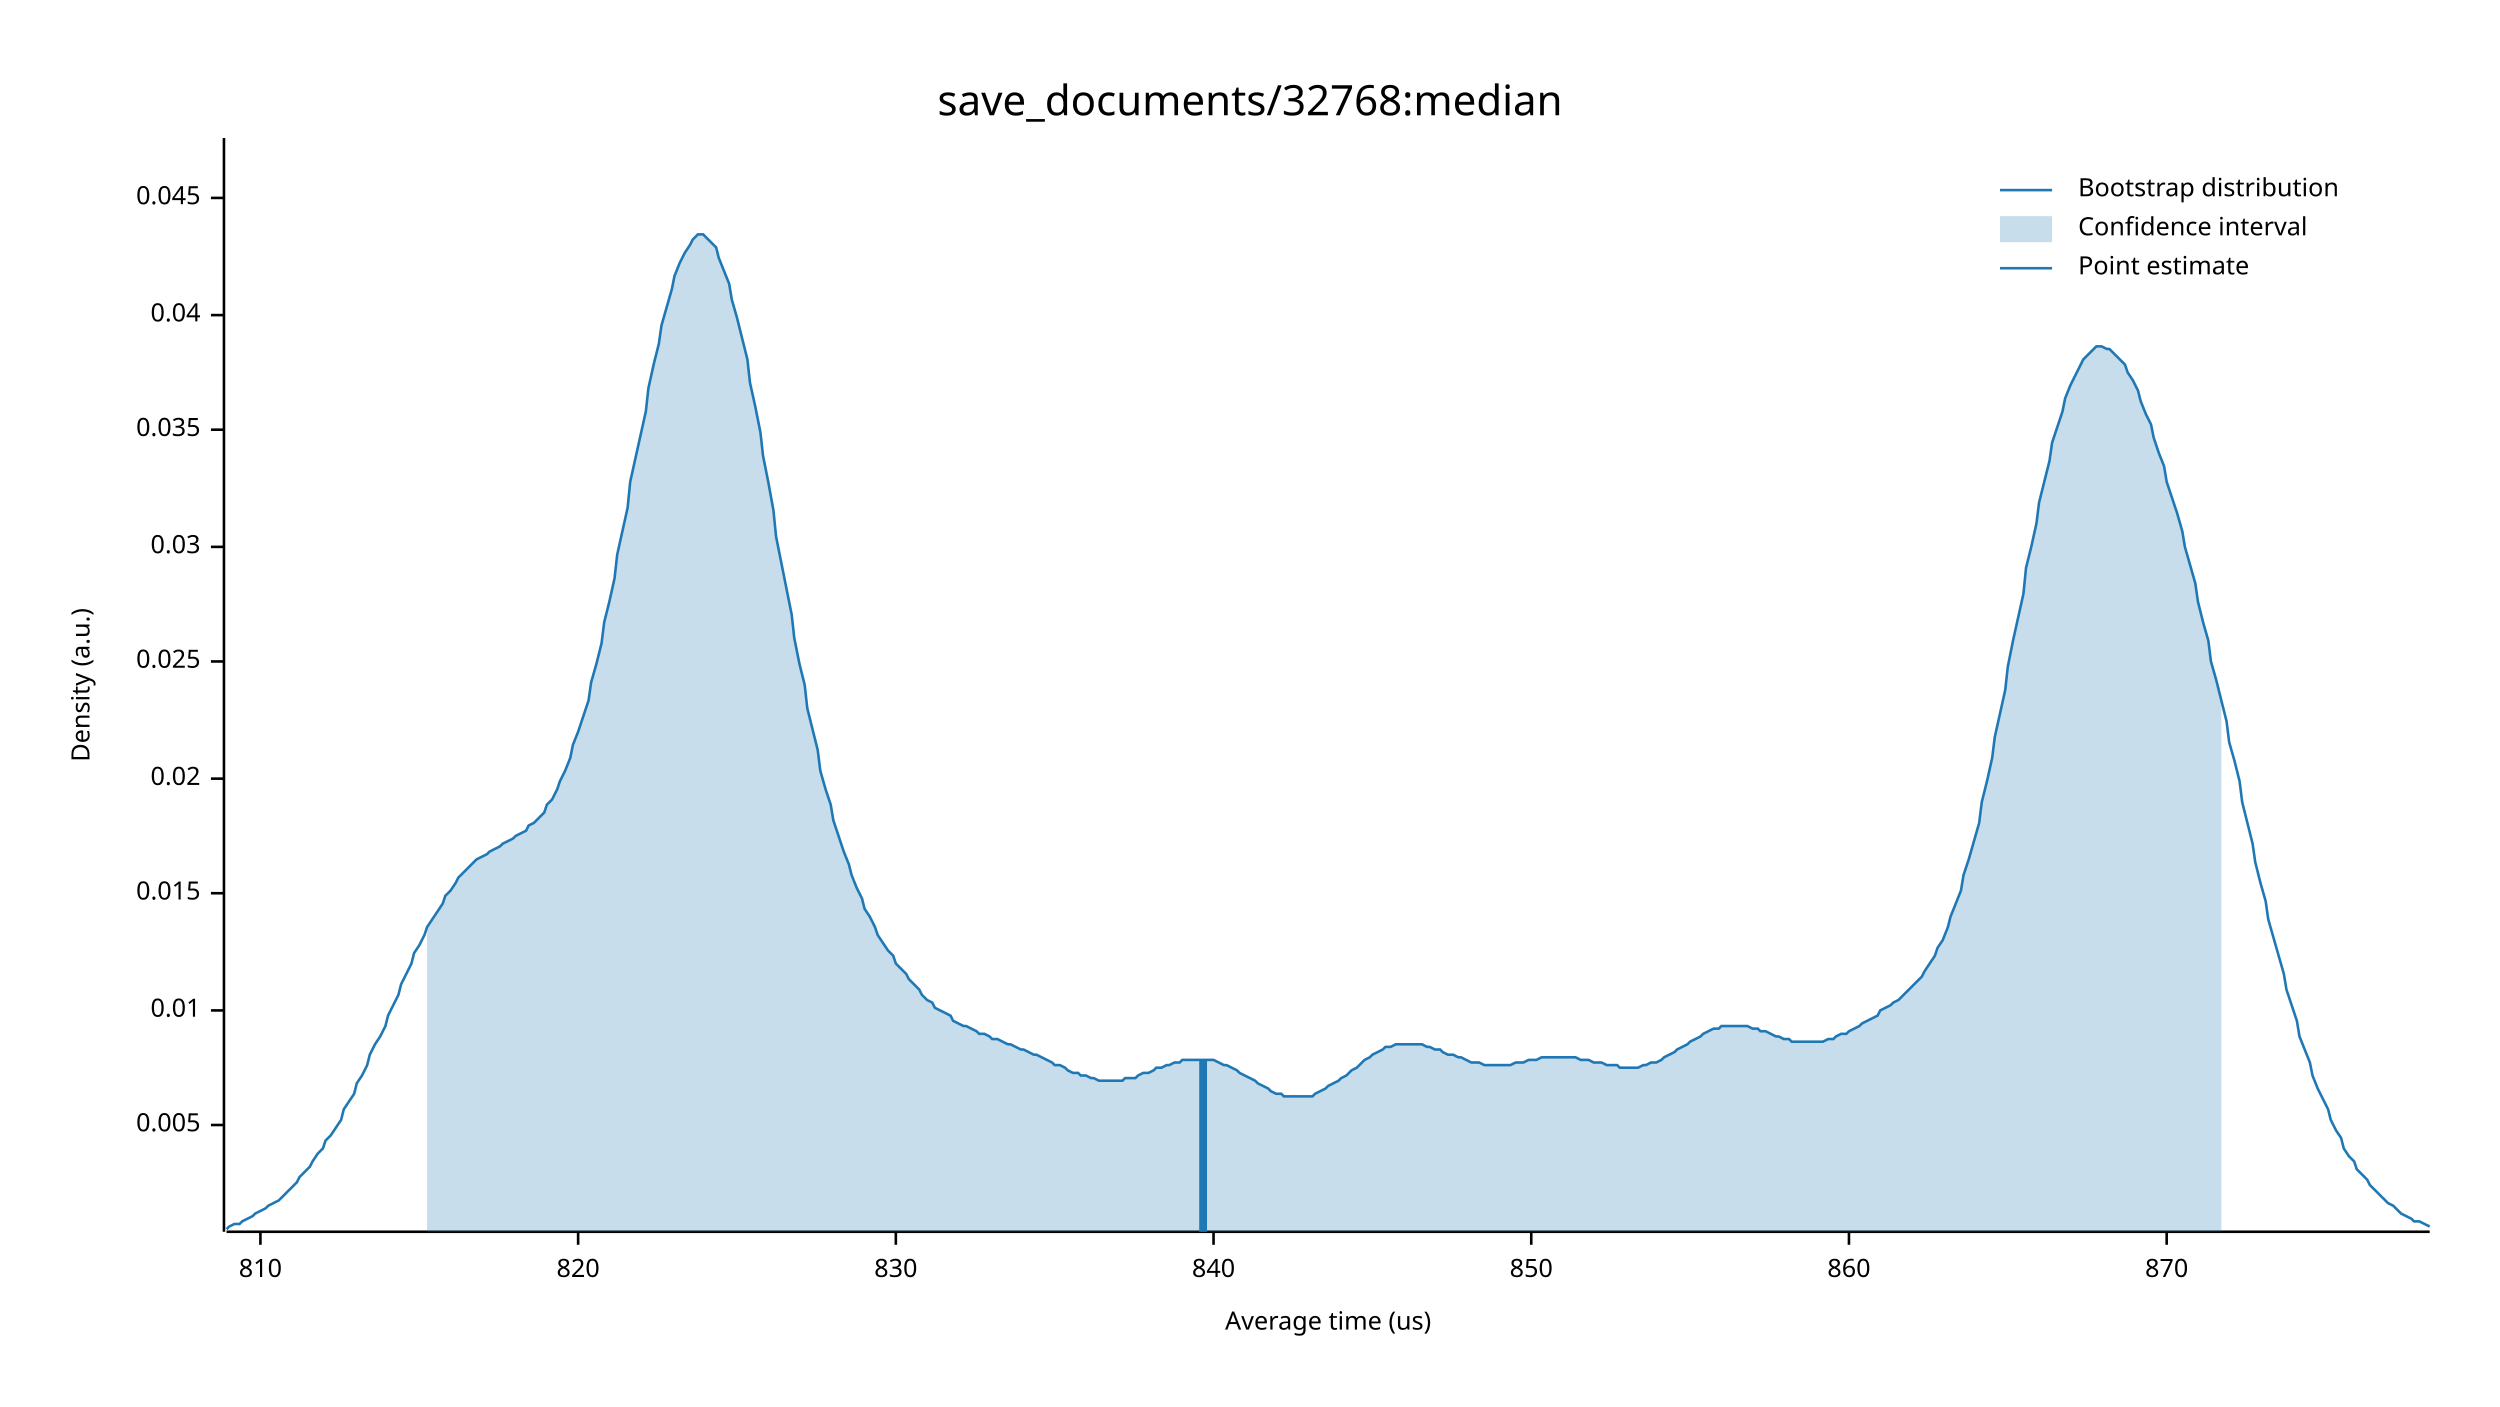
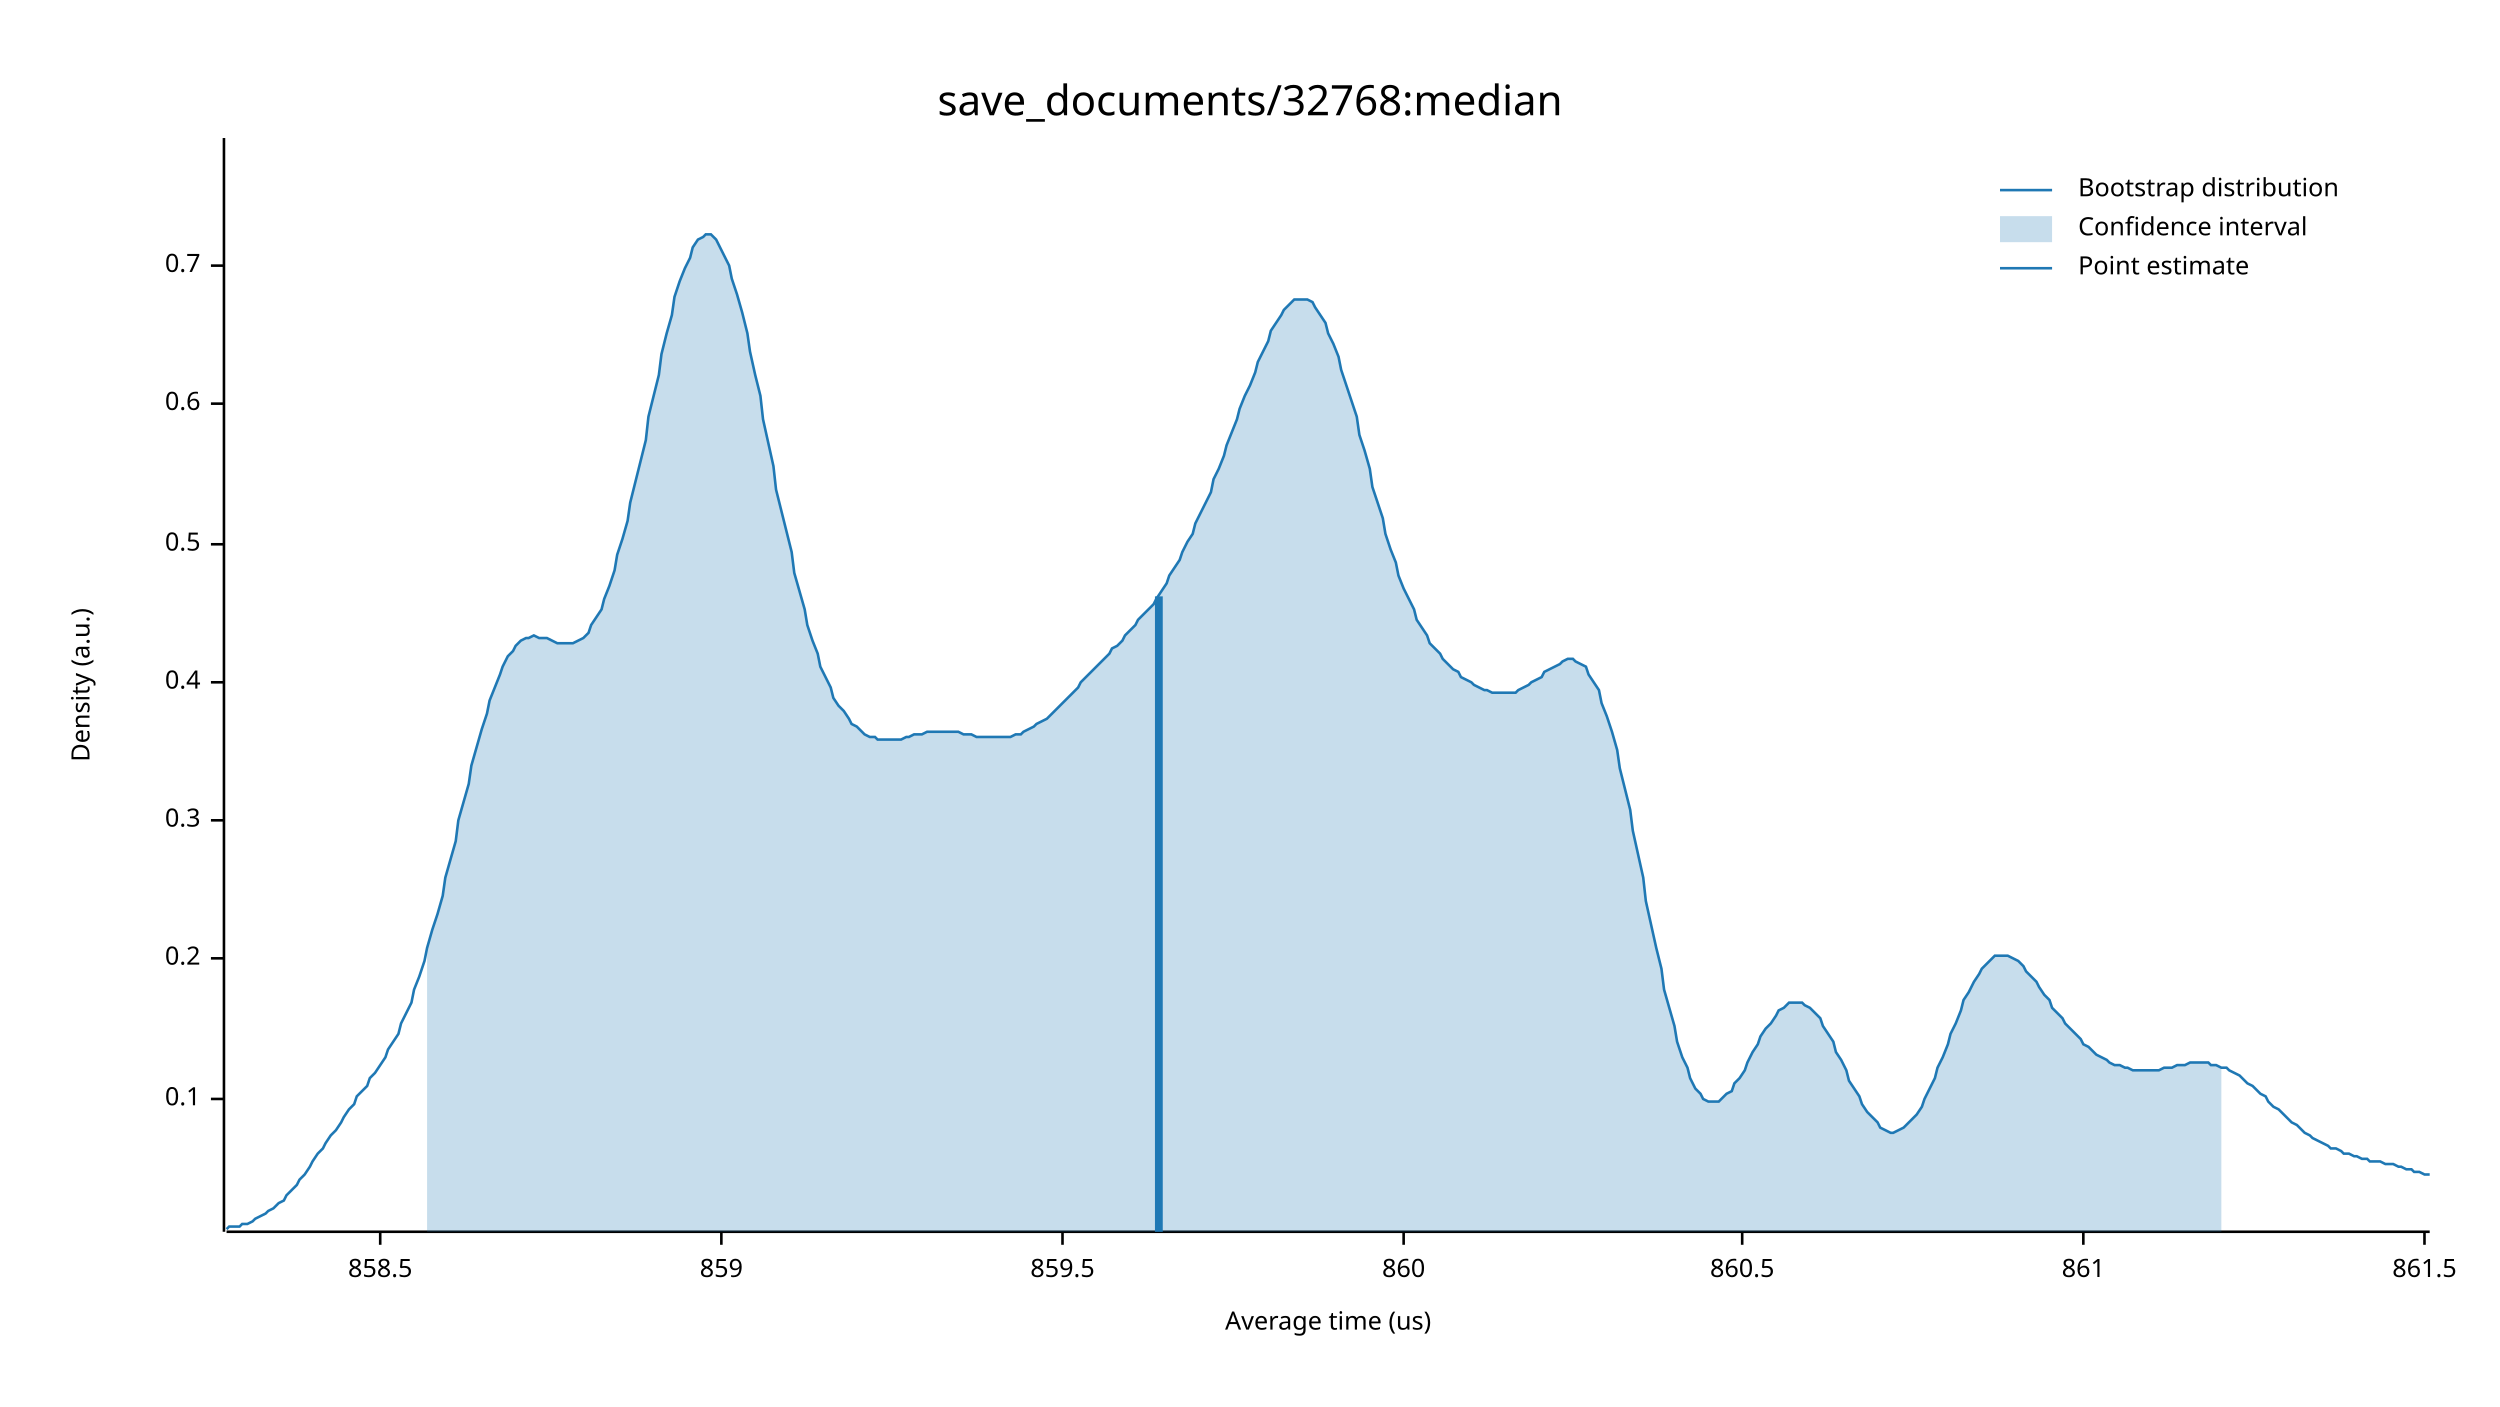
<svg xmlns="http://www.w3.org/2000/svg" width="960" height="540" viewBox="0 0 960 540">
  <text x="480" y="32" dy="0.76em" text-anchor="middle" font-family="sans-serif" font-size="16.129" opacity="1" fill="#000000">
save_documents/32768:median
</text>
  <text x="27" y="263" dy="0.76em" text-anchor="middle" font-family="sans-serif" font-size="9.677" opacity="1" fill="#000000" transform="rotate(270, 27, 263)">
Density (a.u.)
</text>
  <text x="510" y="513" dy="-0.5ex" text-anchor="middle" font-family="sans-serif" font-size="9.677" opacity="1" fill="#000000">
Average time (us)
</text>
  <polyline fill="none" opacity="1" stroke="#000000" stroke-width="1" points="86,53 86,473 " />
-   <text x="77" y="432" dy="0.5ex" text-anchor="end" font-family="sans-serif" font-size="9.677" opacity="1" fill="#000000">
- 0.005
+   <text x="77" y="422" dy="0.5ex" text-anchor="end" font-family="sans-serif" font-size="9.677" opacity="1" fill="#000000">
+ 0.1
</text>
-   <polyline fill="none" opacity="1" stroke="#000000" stroke-width="1" points="81,432 86,432 " />
-   <text x="77" y="388" dy="0.5ex" text-anchor="end" font-family="sans-serif" font-size="9.677" opacity="1" fill="#000000">
- 0.01
+   <polyline fill="none" opacity="1" stroke="#000000" stroke-width="1" points="81,422 86,422 " />
+   <text x="77" y="368" dy="0.5ex" text-anchor="end" font-family="sans-serif" font-size="9.677" opacity="1" fill="#000000">
+ 0.2
</text>
-   <polyline fill="none" opacity="1" stroke="#000000" stroke-width="1" points="81,388 86,388 " />
-   <text x="77" y="343" dy="0.5ex" text-anchor="end" font-family="sans-serif" font-size="9.677" opacity="1" fill="#000000">
- 0.015
+   <polyline fill="none" opacity="1" stroke="#000000" stroke-width="1" points="81,368 86,368 " />
+   <text x="77" y="315" dy="0.5ex" text-anchor="end" font-family="sans-serif" font-size="9.677" opacity="1" fill="#000000">
+ 0.3
</text>
-   <polyline fill="none" opacity="1" stroke="#000000" stroke-width="1" points="81,343 86,343 " />
-   <text x="77" y="299" dy="0.5ex" text-anchor="end" font-family="sans-serif" font-size="9.677" opacity="1" fill="#000000">
- 0.02
+   <polyline fill="none" opacity="1" stroke="#000000" stroke-width="1" points="81,315 86,315 " />
+   <text x="77" y="262" dy="0.5ex" text-anchor="end" font-family="sans-serif" font-size="9.677" opacity="1" fill="#000000">
+ 0.4
</text>
-   <polyline fill="none" opacity="1" stroke="#000000" stroke-width="1" points="81,299 86,299 " />
-   <text x="77" y="254" dy="0.5ex" text-anchor="end" font-family="sans-serif" font-size="9.677" opacity="1" fill="#000000">
- 0.025
+   <polyline fill="none" opacity="1" stroke="#000000" stroke-width="1" points="81,262 86,262 " />
+   <text x="77" y="209" dy="0.5ex" text-anchor="end" font-family="sans-serif" font-size="9.677" opacity="1" fill="#000000">
+ 0.5
</text>
-   <polyline fill="none" opacity="1" stroke="#000000" stroke-width="1" points="81,254 86,254 " />
-   <text x="77" y="210" dy="0.5ex" text-anchor="end" font-family="sans-serif" font-size="9.677" opacity="1" fill="#000000">
- 0.03
+   <polyline fill="none" opacity="1" stroke="#000000" stroke-width="1" points="81,209 86,209 " />
+   <text x="77" y="155" dy="0.5ex" text-anchor="end" font-family="sans-serif" font-size="9.677" opacity="1" fill="#000000">
+ 0.6
</text>
-   <polyline fill="none" opacity="1" stroke="#000000" stroke-width="1" points="81,210 86,210 " />
-   <text x="77" y="165" dy="0.5ex" text-anchor="end" font-family="sans-serif" font-size="9.677" opacity="1" fill="#000000">
- 0.035
+   <polyline fill="none" opacity="1" stroke="#000000" stroke-width="1" points="81,155 86,155 " />
+   <text x="77" y="102" dy="0.5ex" text-anchor="end" font-family="sans-serif" font-size="9.677" opacity="1" fill="#000000">
+ 0.7
</text>
-   <polyline fill="none" opacity="1" stroke="#000000" stroke-width="1" points="81,165 86,165 " />
-   <text x="77" y="121" dy="0.5ex" text-anchor="end" font-family="sans-serif" font-size="9.677" opacity="1" fill="#000000">
- 0.04
+   <polyline fill="none" opacity="1" stroke="#000000" stroke-width="1" points="81,102 86,102 " />
+   <polyline fill="none" opacity="1" stroke="#000000" stroke-width="1" points="87,473 933,473 " />
+   <text x="146" y="483" dy="0.76em" text-anchor="middle" font-family="sans-serif" font-size="9.677" opacity="1" fill="#000000">
+ 858.5
</text>
-   <polyline fill="none" opacity="1" stroke="#000000" stroke-width="1" points="81,121 86,121 " />
-   <text x="77" y="76" dy="0.5ex" text-anchor="end" font-family="sans-serif" font-size="9.677" opacity="1" fill="#000000">
- 0.045
+   <polyline fill="none" opacity="1" stroke="#000000" stroke-width="1" points="146,473 146,478 " />
+   <text x="277" y="483" dy="0.76em" text-anchor="middle" font-family="sans-serif" font-size="9.677" opacity="1" fill="#000000">
+ 859
</text>
-   <polyline fill="none" opacity="1" stroke="#000000" stroke-width="1" points="81,76 86,76 " />
-   <polyline fill="none" opacity="1" stroke="#000000" stroke-width="1" points="87,473 933,473 " />
-   <text x="100" y="483" dy="0.76em" text-anchor="middle" font-family="sans-serif" font-size="9.677" opacity="1" fill="#000000">
- 810
+   <polyline fill="none" opacity="1" stroke="#000000" stroke-width="1" points="277,473 277,478 " />
+   <text x="408" y="483" dy="0.76em" text-anchor="middle" font-family="sans-serif" font-size="9.677" opacity="1" fill="#000000">
+ 859.5
</text>
-   <polyline fill="none" opacity="1" stroke="#000000" stroke-width="1" points="100,473 100,478 " />
-   <text x="222" y="483" dy="0.76em" text-anchor="middle" font-family="sans-serif" font-size="9.677" opacity="1" fill="#000000">
- 820
- </text>
-   <polyline fill="none" opacity="1" stroke="#000000" stroke-width="1" points="222,473 222,478 " />
-   <text x="344" y="483" dy="0.76em" text-anchor="middle" font-family="sans-serif" font-size="9.677" opacity="1" fill="#000000">
- 830
- </text>
-   <polyline fill="none" opacity="1" stroke="#000000" stroke-width="1" points="344,473 344,478 " />
-   <text x="466" y="483" dy="0.76em" text-anchor="middle" font-family="sans-serif" font-size="9.677" opacity="1" fill="#000000">
- 840
- </text>
-   <polyline fill="none" opacity="1" stroke="#000000" stroke-width="1" points="466,473 466,478 " />
-   <text x="588" y="483" dy="0.76em" text-anchor="middle" font-family="sans-serif" font-size="9.677" opacity="1" fill="#000000">
- 850
- </text>
-   <polyline fill="none" opacity="1" stroke="#000000" stroke-width="1" points="588,473 588,478 " />
-   <text x="710" y="483" dy="0.76em" text-anchor="middle" font-family="sans-serif" font-size="9.677" opacity="1" fill="#000000">
+   <polyline fill="none" opacity="1" stroke="#000000" stroke-width="1" points="408,473 408,478 " />
+   <text x="539" y="483" dy="0.76em" text-anchor="middle" font-family="sans-serif" font-size="9.677" opacity="1" fill="#000000">
860
</text>
-   <polyline fill="none" opacity="1" stroke="#000000" stroke-width="1" points="710,473 710,478 " />
-   <text x="832" y="483" dy="0.76em" text-anchor="middle" font-family="sans-serif" font-size="9.677" opacity="1" fill="#000000">
- 870
+   <polyline fill="none" opacity="1" stroke="#000000" stroke-width="1" points="539,473 539,478 " />
+   <text x="669" y="483" dy="0.76em" text-anchor="middle" font-family="sans-serif" font-size="9.677" opacity="1" fill="#000000">
+ 860.5
</text>
-   <polyline fill="none" opacity="1" stroke="#000000" stroke-width="1" points="832,473 832,478 " />
-   <polyline fill="none" opacity="1" stroke="#1F78B4" stroke-width="1" points="87,472 88,471 90,470 92,470 93,469 95,468 97,467 98,466 100,465 102,464 103,463 105,462 107,461 109,459 110,458 112,456 114,454 115,452 117,450 119,448 120,446 122,443 124,441 125,438 127,436 129,433 131,430 132,426 134,423 136,420 137,416 139,413 141,409 142,405 144,401 146,398 148,394 149,390 151,386 153,382 154,378 156,374 158,370 159,366 161,363 163,359 164,356 166,353 168,350 170,347 171,344 173,342 175,339 176,337 178,335 180,333 181,332 183,330 185,329 187,328 188,327 190,326 192,325 193,324 195,323 197,322 198,321 200,320 202,319 203,317 205,316 207,314 209,312 210,309 212,307 214,303 215,300 217,296 219,291 220,286 222,281 224,275 226,269 227,262 229,255 231,247 232,239 234,231 236,222 237,213 239,204 241,195 242,185 244,176 246,167 248,158 249,149 251,140 253,132 254,125 256,118 258,111 259,106 261,101 263,97 265,94 266,92 268,90 270,90 271,91 273,93 275,95 276,99 278,104 280,109 281,115 283,122 285,130 287,138 288,147 290,156 292,166 293,175 295,185 297,196 298,206 300,216 302,226 304,236 305,245 307,255 309,263 310,272 312,280 314,288 315,296 317,303 319,309 320,315 322,321 324,327 326,332 327,336 329,341 331,345 332,349 334,352 336,356 337,359 339,362 341,365 343,367 344,370 346,372 348,374 349,376 351,378 353,380 354,382 356,384 358,385 359,387 361,388 363,389 365,390 366,392 368,393 370,394 371,394 373,395 375,396 376,397 378,397 380,398 381,399 383,399 385,400 387,401 388,401 390,402 392,403 393,403 395,404 397,405 398,405 400,406 402,407 404,408 405,409 407,409 409,410 410,411 412,412 414,412 415,413 417,413 419,414 420,414 422,415 424,415 426,415 427,415 429,415 431,415 432,414 434,414 436,414 437,413 439,412 441,412 443,411 444,410 446,410 448,409 449,409 451,408 453,408 454,407 456,407 458,407 459,407 461,407 463,407 465,407 466,407 468,408 470,409 471,409 473,410 475,411 476,412 478,413 480,414 482,415 483,416 485,417 487,418 488,419 490,420 492,420 493,421 495,421 497,421 498,421 500,421 502,421 504,421 505,420 507,419 509,418 510,417 512,416 514,415 515,414 517,413 519,411 521,410 522,409 524,407 526,406 527,405 529,404 531,403 532,402 534,402 536,401 537,401 539,401 541,401 543,401 544,401 546,401 548,402 549,402 551,403 553,403 554,404 556,405 558,405 560,406 561,406 563,407 565,408 566,408 568,408 570,409 571,409 573,409 575,409 576,409 578,409 580,409 582,408 583,408 585,408 587,407 588,407 590,407 592,406 593,406 595,406 597,406 599,406 600,406 602,406 604,406 605,406 607,407 609,407 610,407 612,408 614,408 615,408 617,409 619,409 621,409 622,410 624,410 626,410 627,410 629,410 631,409 632,409 634,408 636,408 638,407 639,406 641,405 643,404 644,403 646,402 648,401 649,400 651,399 653,398 654,397 656,396 658,395 660,395 661,394 663,394 665,394 666,394 668,394 670,394 671,394 673,395 675,395 676,396 678,396 680,397 682,398 683,398 685,399 687,399 688,400 690,400 692,400 693,400 695,400 697,400 699,400 700,400 702,399 704,399 705,398 707,397 709,397 710,396 712,395 714,394 715,393 717,392 719,391 721,390 722,388 724,387 726,386 727,385 729,384 731,382 732,381 734,379 736,377 738,375 739,373 741,370 743,367 744,364 746,361 748,356 749,352 751,347 753,342 754,336 756,330 758,323 760,316 761,308 763,300 765,291 766,283 768,274 770,265 771,256 773,246 775,237 777,228 778,218 780,210 782,201 783,193 785,185 787,177 788,170 790,164 792,158 793,153 795,148 797,144 799,140 800,138 802,136 804,134 805,133 807,133 809,134 810,134 812,136 814,138 816,140 817,143 819,146 821,150 822,154 824,159 826,163 827,168 829,174 831,179 832,185 834,191 836,197 838,204 839,210 841,217 843,224 844,231 846,239 848,246 849,254 851,261 853,269 855,277 856,285 858,292 860,300 861,308 863,316 865,324 866,331 868,339 870,346 871,353 873,360 875,367 877,374 878,380 880,386 882,392 883,398 885,403 887,408 888,413 890,418 892,422 894,426 895,430 897,434 899,437 900,441 902,444 904,446 905,449 907,451 909,453 910,455 912,457 914,459 916,461 917,462 919,463 921,465 922,466 924,467 926,468 927,469 929,469 931,470 933,471 " />
-   <polygon opacity="0.25" fill="#1F78B4" points="164,356 166,353 168,350 170,347 171,344 173,342 175,339 176,337 178,335 180,333 181,332 183,330 185,329 187,328 188,327 190,326 192,325 193,324 195,323 197,322 198,321 200,320 202,319 203,317 205,316 207,314 209,312 210,309 212,307 214,303 215,300 217,296 219,291 220,286 222,281 224,275 226,269 227,262 229,255 231,247 232,239 234,231 236,222 237,213 239,204 241,195 242,185 244,176 246,167 248,158 249,149 251,140 253,132 254,125 256,118 258,111 259,106 261,101 263,97 265,94 266,92 268,90 270,90 271,91 273,93 275,95 276,99 278,104 280,109 281,115 283,122 285,130 287,138 288,147 290,156 292,166 293,175 295,185 297,196 298,206 300,216 302,226 304,236 305,245 307,255 309,263 310,272 312,280 314,288 315,296 317,303 319,309 320,315 322,321 324,327 326,332 327,336 329,341 331,345 332,349 334,352 336,356 337,359 339,362 341,365 343,367 344,370 346,372 348,374 349,376 351,378 353,380 354,382 356,384 358,385 359,387 361,388 363,389 365,390 366,392 368,393 370,394 371,394 373,395 375,396 376,397 378,397 380,398 381,399 383,399 385,400 387,401 388,401 390,402 392,403 393,403 395,404 397,405 398,405 400,406 402,407 404,408 405,409 407,409 409,410 410,411 412,412 414,412 415,413 417,413 419,414 420,414 422,415 424,415 426,415 427,415 429,415 431,415 432,414 434,414 436,414 437,413 439,412 441,412 443,411 444,410 446,410 448,409 449,409 451,408 453,408 454,407 456,407 458,407 459,407 461,407 463,407 465,407 466,407 468,408 470,409 471,409 473,410 475,411 476,412 478,413 480,414 482,415 483,416 485,417 487,418 488,419 490,420 492,420 493,421 495,421 497,421 498,421 500,421 502,421 504,421 505,420 507,419 509,418 510,417 512,416 514,415 515,414 517,413 519,411 521,410 522,409 524,407 526,406 527,405 529,404 531,403 532,402 534,402 536,401 537,401 539,401 541,401 543,401 544,401 546,401 548,402 549,402 551,403 553,403 554,404 556,405 558,405 560,406 561,406 563,407 565,408 566,408 568,408 570,409 571,409 573,409 575,409 576,409 578,409 580,409 582,408 583,408 585,408 587,407 588,407 590,407 592,406 593,406 595,406 597,406 599,406 600,406 602,406 604,406 605,406 607,407 609,407 610,407 612,408 614,408 615,408 617,409 619,409 621,409 622,410 624,410 626,410 627,410 629,410 631,409 632,409 634,408 636,408 638,407 639,406 641,405 643,404 644,403 646,402 648,401 649,400 651,399 653,398 654,397 656,396 658,395 660,395 661,394 663,394 665,394 666,394 668,394 670,394 671,394 673,395 675,395 676,396 678,396 680,397 682,398 683,398 685,399 687,399 688,400 690,400 692,400 693,400 695,400 697,400 699,400 700,400 702,399 704,399 705,398 707,397 709,397 710,396 712,395 714,394 715,393 717,392 719,391 721,390 722,388 724,387 726,386 727,385 729,384 731,382 732,381 734,379 736,377 738,375 739,373 741,370 743,367 744,364 746,361 748,356 749,352 751,347 753,342 754,336 756,330 758,323 760,316 761,308 763,300 765,291 766,283 768,274 770,265 771,256 773,246 775,237 777,228 778,218 780,210 782,201 783,193 785,185 787,177 788,170 790,164 792,158 793,153 795,148 797,144 799,140 800,138 802,136 804,134 805,133 807,133 809,134 810,134 812,136 814,138 816,140 817,143 819,146 821,150 822,154 824,159 826,163 827,168 829,174 831,179 832,185 834,191 836,197 838,204 839,210 841,217 843,224 844,231 846,239 848,246 849,254 851,261 853,269 853,473 164,473 " />
-   <polyline fill="none" opacity="1" stroke="#1F78B4" stroke-width="3" points="462,473 462,407 " />
+   <polyline fill="none" opacity="1" stroke="#000000" stroke-width="1" points="669,473 669,478 " />
+   <text x="800" y="483" dy="0.76em" text-anchor="middle" font-family="sans-serif" font-size="9.677" opacity="1" fill="#000000">
+ 861
+ </text>
+   <polyline fill="none" opacity="1" stroke="#000000" stroke-width="1" points="800,473 800,478 " />
+   <text x="931" y="483" dy="0.76em" text-anchor="middle" font-family="sans-serif" font-size="9.677" opacity="1" fill="#000000">
+ 861.5
+ </text>
+   <polyline fill="none" opacity="1" stroke="#000000" stroke-width="1" points="931,473 931,478 " />
+   <polyline fill="none" opacity="1" stroke="#1F78B4" stroke-width="1" points="87,472 88,471 90,471 92,471 93,470 95,470 97,469 98,468 100,467 102,466 103,465 105,464 107,462 109,461 110,459 112,457 114,455 115,453 117,451 119,448 120,446 122,443 124,441 125,439 127,436 129,434 131,431 132,429 134,426 136,424 137,421 139,419 141,417 142,414 144,412 146,409 148,406 149,403 151,400 153,397 154,393 156,389 158,385 159,380 161,375 163,369 164,364 166,357 168,351 170,344 171,337 173,330 175,323 176,315 178,308 180,301 181,294 183,287 185,280 187,274 188,269 190,264 192,259 193,256 195,252 197,250 198,248 200,246 202,245 203,245 205,244 207,245 209,245 210,245 212,246 214,247 215,247 217,247 219,247 220,247 222,246 224,245 226,243 227,240 229,237 231,234 232,230 234,225 236,219 237,213 239,207 241,200 242,193 244,185 246,177 248,169 249,160 251,152 253,144 254,136 256,128 258,121 259,114 261,108 263,103 265,99 266,95 268,92 270,91 271,90 273,90 275,92 276,94 278,98 280,102 281,107 283,113 285,120 287,128 288,135 290,144 292,152 293,161 295,170 297,179 298,188 300,196 302,204 304,212 305,220 307,227 309,234 310,240 312,246 314,251 315,256 317,260 319,264 320,268 322,271 324,273 326,276 327,278 329,279 331,281 332,282 334,283 336,283 337,284 339,284 341,284 343,284 344,284 346,284 348,283 349,283 351,282 353,282 354,282 356,281 358,281 359,281 361,281 363,281 365,281 366,281 368,281 370,282 371,282 373,282 375,283 376,283 378,283 380,283 381,283 383,283 385,283 387,283 388,283 390,282 392,282 393,281 395,280 397,279 398,278 400,277 402,276 404,274 405,273 407,271 409,269 410,268 412,266 414,264 415,262 417,260 419,258 420,257 422,255 424,253 426,251 427,249 429,248 431,246 432,244 434,242 436,240 437,238 439,236 441,234 443,232 444,230 446,227 448,224 449,221 451,218 453,215 454,212 456,208 458,205 459,201 461,197 463,193 465,189 466,184 468,180 470,175 471,171 473,166 475,161 476,157 478,152 480,148 482,143 483,139 485,135 487,131 488,127 490,124 492,121 493,119 495,117 497,115 498,115 500,115 502,115 504,116 505,118 507,121 509,124 510,128 512,132 514,137 515,142 517,148 519,154 521,160 522,167 524,173 526,180 527,187 529,193 531,199 532,205 534,211 536,216 537,221 539,226 541,230 543,234 544,238 546,241 548,244 549,247 551,249 553,251 554,253 556,255 558,257 560,258 561,260 563,261 565,262 566,263 568,264 570,265 571,265 573,266 575,266 576,266 578,266 580,266 582,266 583,265 585,264 587,263 588,262 590,261 592,260 593,258 595,257 597,256 599,255 600,254 602,253 604,253 605,254 607,255 609,256 610,259 612,262 614,265 615,270 617,275 619,281 621,288 622,295 624,303 626,311 627,319 629,328 631,337 632,346 634,355 636,364 638,372 639,380 641,387 643,394 644,400 646,406 648,410 649,414 651,418 653,420 654,422 656,423 658,423 660,423 661,422 663,420 665,419 666,416 668,414 670,411 671,408 673,404 675,401 676,398 678,395 680,393 682,390 683,388 685,387 687,385 688,385 690,385 692,385 693,386 695,387 697,389 699,391 700,394 702,397 704,400 705,404 707,407 709,411 710,415 712,418 714,421 715,424 717,427 719,429 721,431 722,433 724,434 726,435 727,435 729,434 731,433 732,432 734,430 736,428 738,425 739,422 741,418 743,414 744,410 746,406 748,401 749,397 751,393 753,388 754,384 756,381 758,377 760,374 761,372 763,370 765,368 766,367 768,367 770,367 771,367 773,368 775,369 777,371 778,373 780,375 782,377 783,379 785,382 787,384 788,387 790,389 792,391 793,393 795,395 797,397 799,399 800,401 802,402 804,404 805,405 807,406 809,407 810,408 812,409 814,409 816,410 817,410 819,411 821,411 822,411 824,411 826,411 827,411 829,411 831,410 832,410 834,410 836,409 838,409 839,409 841,408 843,408 844,408 846,408 848,408 849,409 851,409 853,410 855,410 856,411 858,412 860,413 861,414 863,416 865,417 866,418 868,420 870,421 871,423 873,425 875,426 877,428 878,429 880,431 882,432 883,433 885,435 887,436 888,437 890,438 892,439 894,440 895,441 897,441 899,442 900,443 902,443 904,444 905,444 907,445 909,445 910,446 912,446 914,446 916,447 917,447 919,447 921,448 922,448 924,449 926,449 927,450 929,450 931,451 933,451 " />
+   <polygon opacity="0.25" fill="#1F78B4" points="164,364 166,357 168,351 170,344 171,337 173,330 175,323 176,315 178,308 180,301 181,294 183,287 185,280 187,274 188,269 190,264 192,259 193,256 195,252 197,250 198,248 200,246 202,245 203,245 205,244 207,245 209,245 210,245 212,246 214,247 215,247 217,247 219,247 220,247 222,246 224,245 226,243 227,240 229,237 231,234 232,230 234,225 236,219 237,213 239,207 241,200 242,193 244,185 246,177 248,169 249,160 251,152 253,144 254,136 256,128 258,121 259,114 261,108 263,103 265,99 266,95 268,92 270,91 271,90 273,90 275,92 276,94 278,98 280,102 281,107 283,113 285,120 287,128 288,135 290,144 292,152 293,161 295,170 297,179 298,188 300,196 302,204 304,212 305,220 307,227 309,234 310,240 312,246 314,251 315,256 317,260 319,264 320,268 322,271 324,273 326,276 327,278 329,279 331,281 332,282 334,283 336,283 337,284 339,284 341,284 343,284 344,284 346,284 348,283 349,283 351,282 353,282 354,282 356,281 358,281 359,281 361,281 363,281 365,281 366,281 368,281 370,282 371,282 373,282 375,283 376,283 378,283 380,283 381,283 383,283 385,283 387,283 388,283 390,282 392,282 393,281 395,280 397,279 398,278 400,277 402,276 404,274 405,273 407,271 409,269 410,268 412,266 414,264 415,262 417,260 419,258 420,257 422,255 424,253 426,251 427,249 429,248 431,246 432,244 434,242 436,240 437,238 439,236 441,234 443,232 444,230 446,227 448,224 449,221 451,218 453,215 454,212 456,208 458,205 459,201 461,197 463,193 465,189 466,184 468,180 470,175 471,171 473,166 475,161 476,157 478,152 480,148 482,143 483,139 485,135 487,131 488,127 490,124 492,121 493,119 495,117 497,115 498,115 500,115 502,115 504,116 505,118 507,121 509,124 510,128 512,132 514,137 515,142 517,148 519,154 521,160 522,167 524,173 526,180 527,187 529,193 531,199 532,205 534,211 536,216 537,221 539,226 541,230 543,234 544,238 546,241 548,244 549,247 551,249 553,251 554,253 556,255 558,257 560,258 561,260 563,261 565,262 566,263 568,264 570,265 571,265 573,266 575,266 576,266 578,266 580,266 582,266 583,265 585,264 587,263 588,262 590,261 592,260 593,258 595,257 597,256 599,255 600,254 602,253 604,253 605,254 607,255 609,256 610,259 612,262 614,265 615,270 617,275 619,281 621,288 622,295 624,303 626,311 627,319 629,328 631,337 632,346 634,355 636,364 638,372 639,380 641,387 643,394 644,400 646,406 648,410 649,414 651,418 653,420 654,422 656,423 658,423 660,423 661,422 663,420 665,419 666,416 668,414 670,411 671,408 673,404 675,401 676,398 678,395 680,393 682,390 683,388 685,387 687,385 688,385 690,385 692,385 693,386 695,387 697,389 699,391 700,394 702,397 704,400 705,404 707,407 709,411 710,415 712,418 714,421 715,424 717,427 719,429 721,431 722,433 724,434 726,435 727,435 729,434 731,433 732,432 734,430 736,428 738,425 739,422 741,418 743,414 744,410 746,406 748,401 749,397 751,393 753,388 754,384 756,381 758,377 760,374 761,372 763,370 765,368 766,367 768,367 770,367 771,367 773,368 775,369 777,371 778,373 780,375 782,377 783,379 785,382 787,384 788,387 790,389 792,391 793,393 795,395 797,397 799,399 800,401 802,402 804,404 805,405 807,406 809,407 810,408 812,409 814,409 816,410 817,410 819,411 821,411 822,411 824,411 826,411 827,411 829,411 831,410 832,410 834,410 836,409 838,409 839,409 841,408 843,408 844,408 846,408 848,408 849,409 851,409 853,410 853,473 164,473 " />
+   <polyline fill="none" opacity="1" stroke="#1F78B4" stroke-width="3" points="445,473 445,229 " />
  <text x="798" y="68" dy="0.76em" text-anchor="start" font-family="sans-serif" font-size="9.677" opacity="1" fill="#000000">
Bootstrap distribution
</text>
  <text x="798" y="83" dy="0.76em" text-anchor="start" font-family="sans-serif" font-size="9.677" opacity="1" fill="#000000">
Confidence interval
</text>
  <text x="798" y="98" dy="0.76em" text-anchor="start" font-family="sans-serif" font-size="9.677" opacity="1" fill="#000000">
Point estimate
</text>
  <polyline fill="none" opacity="1" stroke="#1F78B4" stroke-width="1" points="768,73 788,73 " />
  <rect x="768" y="83" width="20" height="10" opacity="0.25" fill="#1F78B4" stroke="none" />
  <polyline fill="none" opacity="1" stroke="#1F78B4" stroke-width="1" points="768,103 788,103 " />
</svg>
